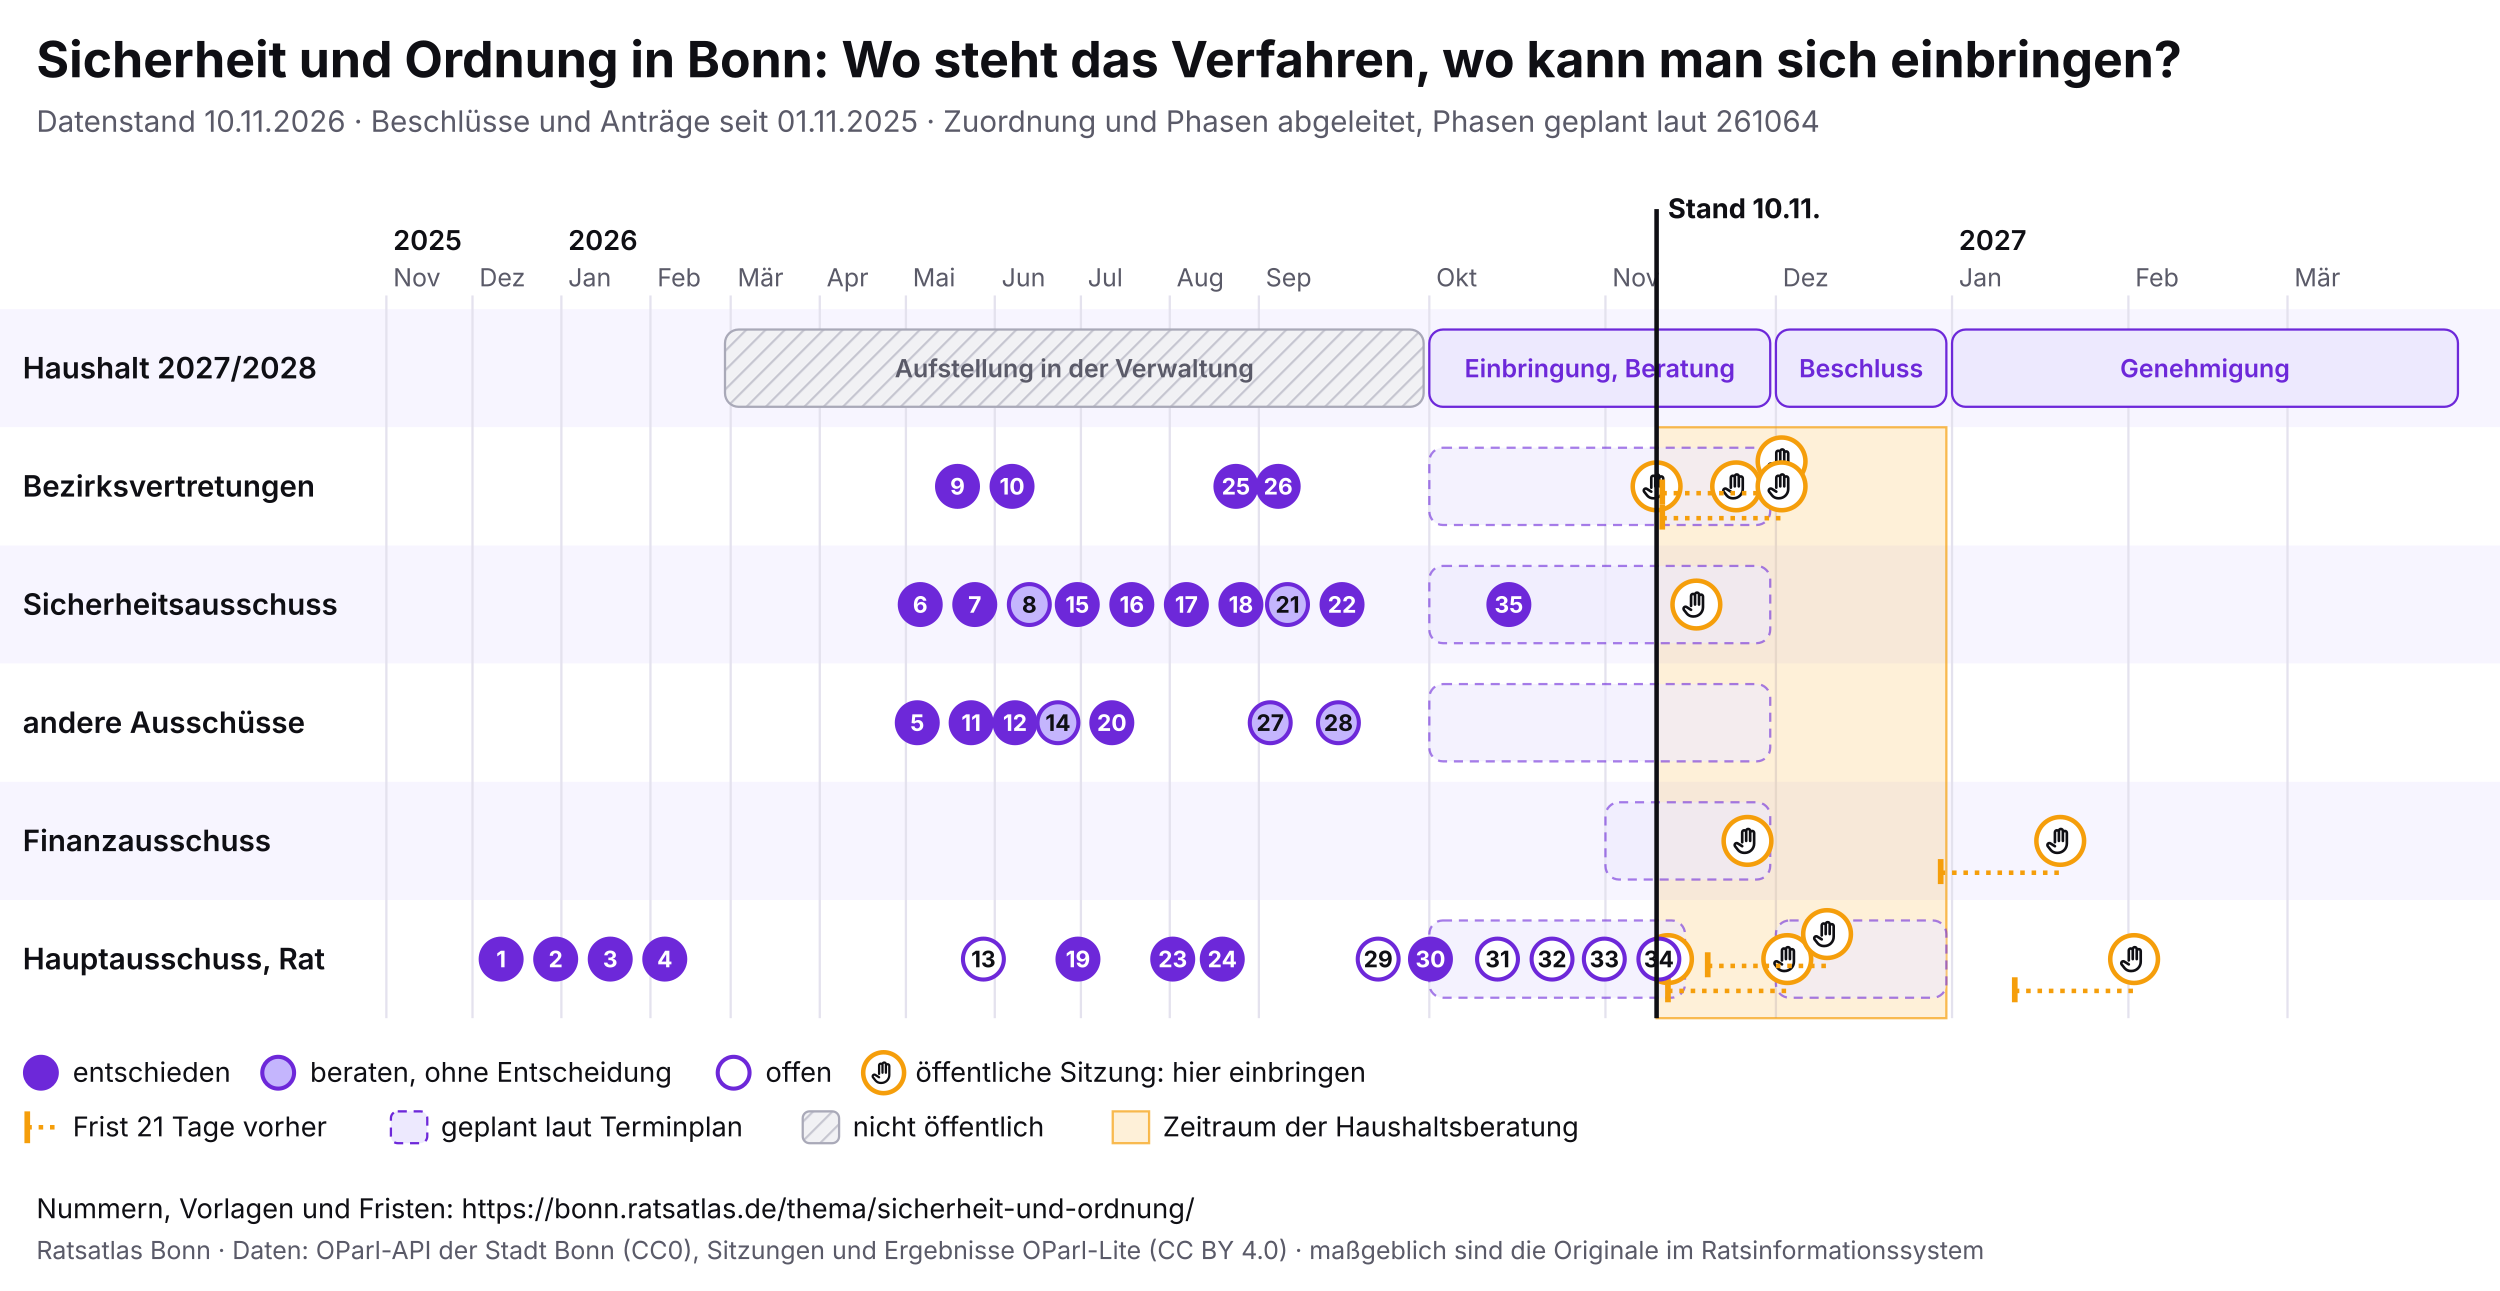
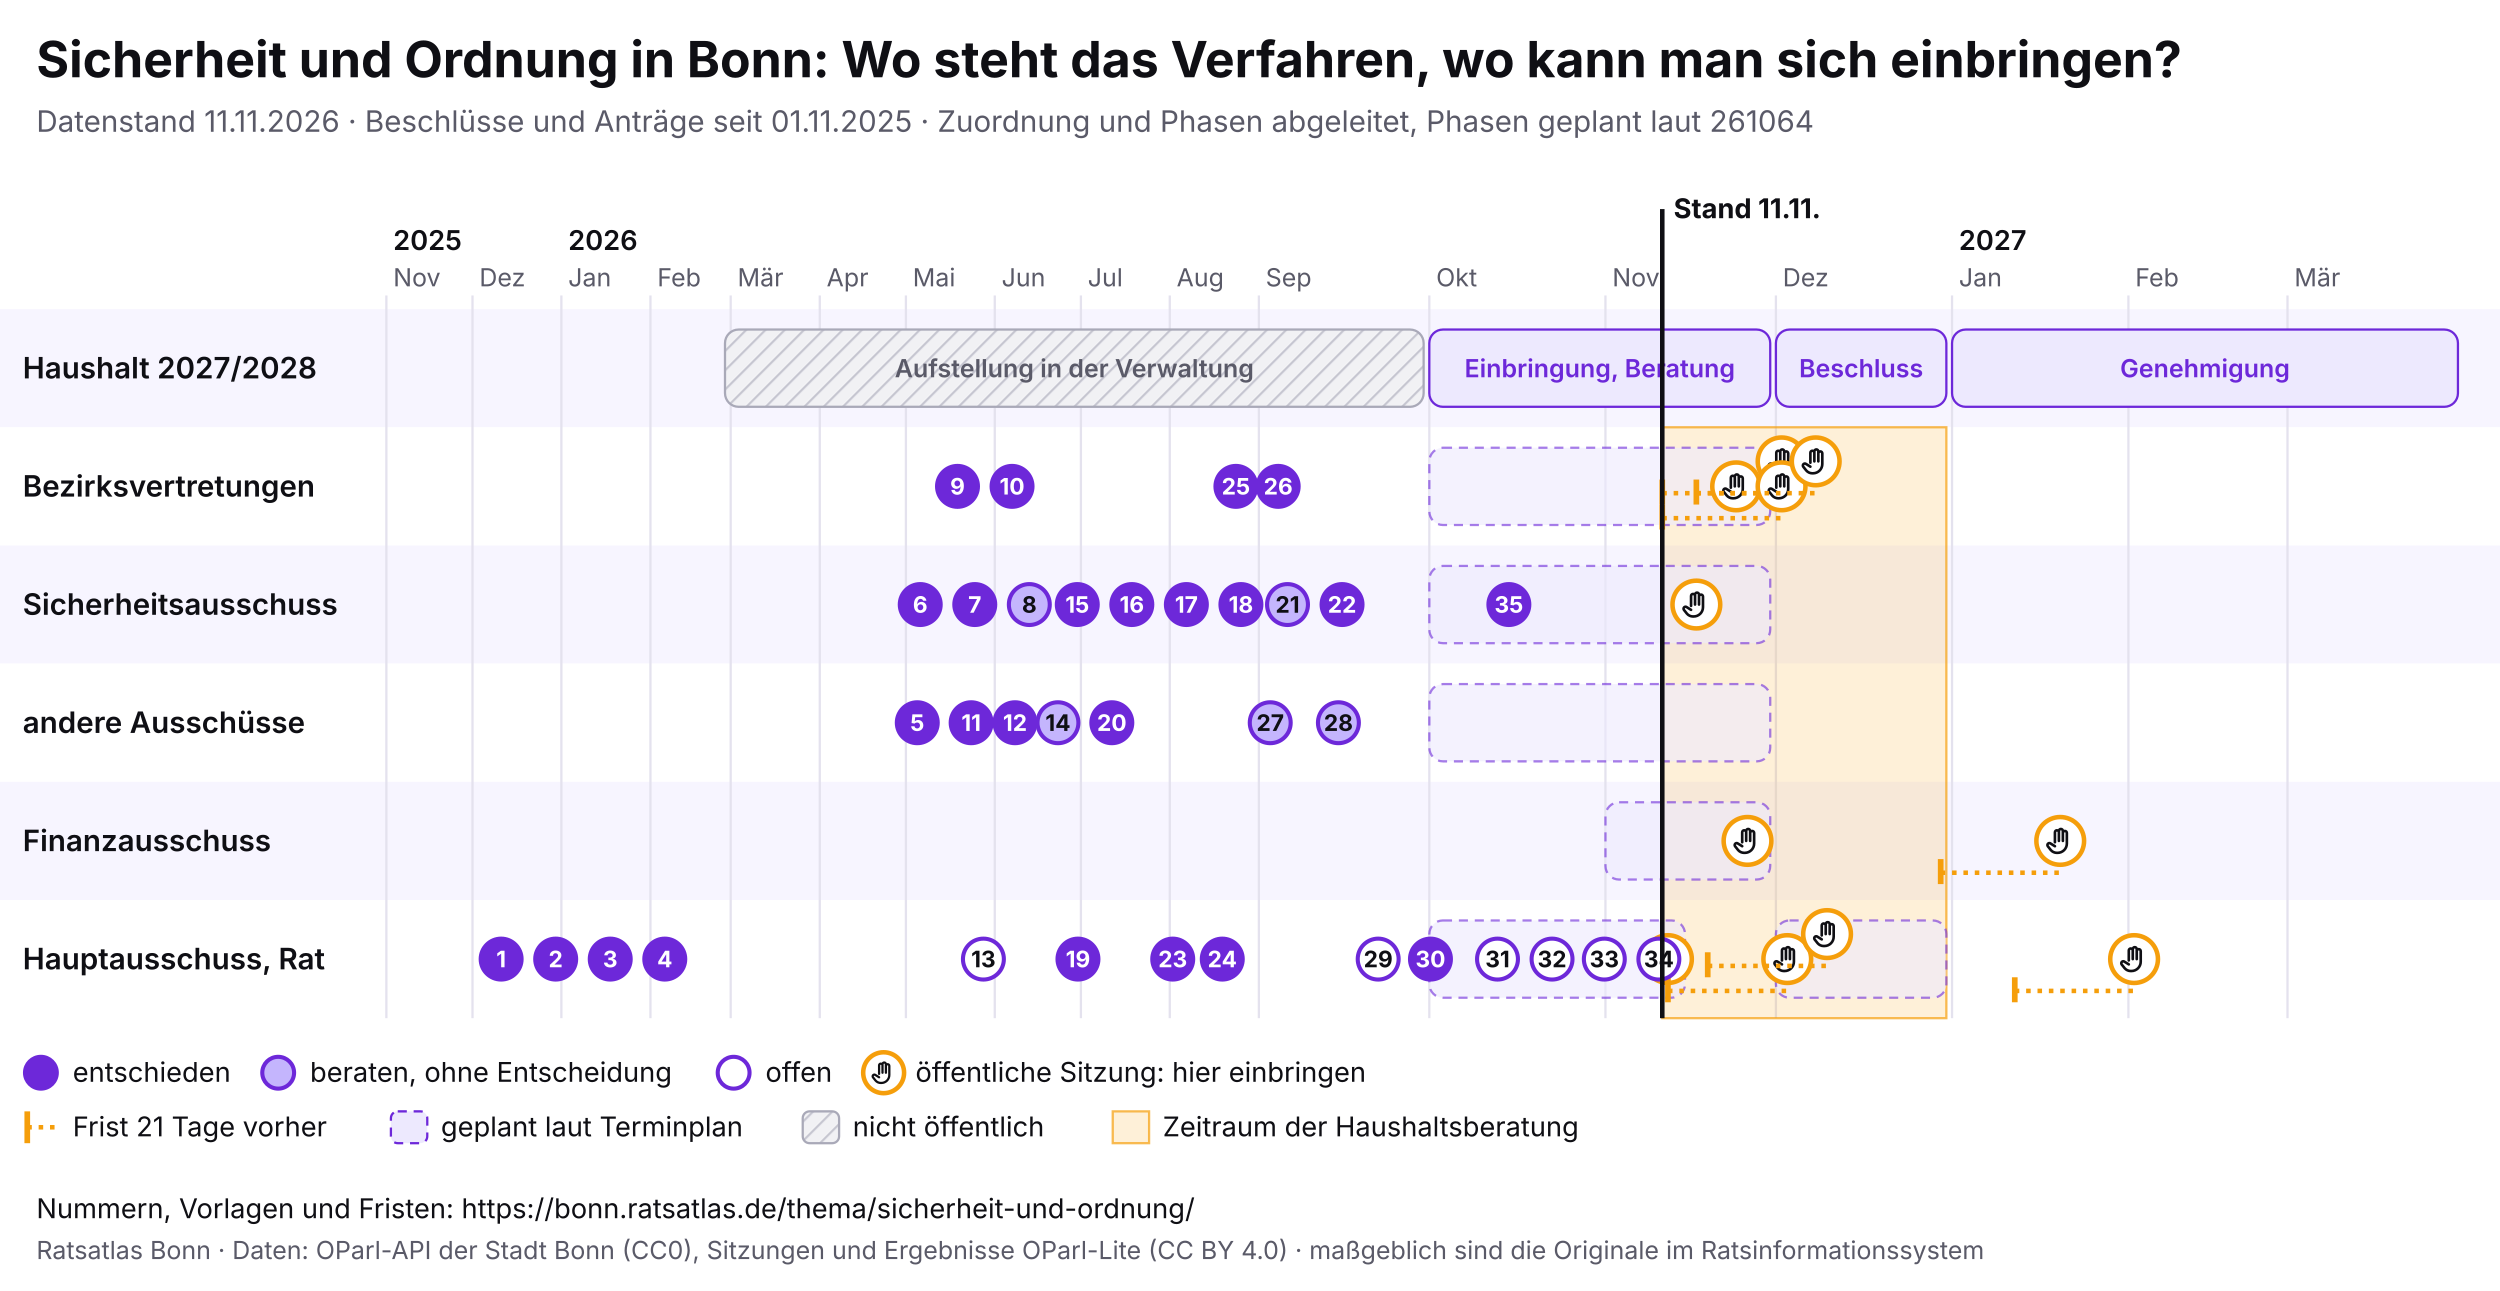
<svg xmlns="http://www.w3.org/2000/svg" viewBox="0 0 1100 568" width="1100" height="568" font-family="Inter, system-ui, sans-serif">
  <rect width="1100" height="568" fill="#ffffff" />
  <text x="16" y="34" font-size="22" font-weight="700" fill="#0f0f14">Sicherheit und Ordnung in Bonn: Wo steht das Verfahren, wo kann man sich einbringen?</text>
-   <text x="16" y="58" font-size="13" fill="#5a5a68">Datenstand 10.11.2026 · Beschlüsse und Anträge seit 01.11.2025 · Zuordnung und Phasen abgeleitet, Phasen geplant laut 261064</text>
+   <text x="16" y="58" font-size="13" fill="#5a5a68">Datenstand 11.11.2026 · Beschlüsse und Anträge seit 01.11.2025 · Zuordnung und Phasen abgeleitet, Phasen geplant laut 261064</text>
  <svg x="0" y="74" width="1100" height="440" viewBox="0 0 1100 440" font-family="Inter, system-ui, sans-serif">
    <defs>
      <pattern id="pb-schraffur" width="6" height="6" patternUnits="userSpaceOnUse" patternTransform="rotate(45)">
        <rect width="6" height="6" fill="#f1f1f4" />
        <line x1="0" y1="0" x2="0" y2="6" stroke="#c9c9d3" stroke-width="2" />
      </pattern>
      <symbol id="pb-hand" viewBox="0 0 24 24">
        <path d="M8 13V5.5a1.5 1.5 0 0 1 3 0V12M11 11V4.5a1.5 1.5 0 0 1 3 0V12M14 11.5V6a1.5 1.5 0 0 1 3 0v8a7 7 0 0 1-7 7h-.6a6 6 0 0 1-4.5-2.1L2.6 16a1.5 1.5 0 0 1 2.2-2L8 16" />
      </symbol>
    </defs>
    <rect x="0" y="62" width="1100" height="52" fill="#f7f5ff" />
    <text x="10" y="92.5" font-size="13" font-weight="600" fill="#0f0f14">Haushalt 2027/2028</text>
    <rect x="0" y="114" width="1100" height="52" fill="#ffffff" />
    <text x="10" y="144.5" font-size="13" font-weight="600" fill="#0f0f14">Bezirksvertretungen</text>
    <rect x="0" y="166" width="1100" height="52" fill="#f7f5ff" />
    <text x="10" y="196.5" font-size="13" font-weight="600" fill="#0f0f14">Sicherheitsausschuss</text>
    <rect x="0" y="218" width="1100" height="52" fill="#ffffff" />
    <text x="10" y="248.5" font-size="13" font-weight="600" fill="#0f0f14">andere Ausschüsse</text>
    <rect x="0" y="270" width="1100" height="52" fill="#f7f5ff" />
    <text x="10" y="300.5" font-size="13" font-weight="600" fill="#0f0f14">Finanzausschuss</text>
    <rect x="0" y="322" width="1100" height="52" fill="#ffffff" />
    <text x="10" y="352.5" font-size="13" font-weight="600" fill="#0f0f14">Hauptausschuss, Rat</text>
    <line x1="170.0" y1="56" x2="170.0" y2="374" stroke="#e4e2ee" />
    <text x="173.0" y="52" font-size="11" fill="#5a5a68">Nov</text>
    <text x="173.0" y="36" font-size="12" font-weight="600" fill="#0f0f14">2025</text>
    <line x1="207.9" y1="56" x2="207.9" y2="374" stroke="#e4e2ee" />
    <text x="210.9" y="52" font-size="11" fill="#5a5a68">Dez</text>
    <line x1="247.0" y1="56" x2="247.0" y2="374" stroke="#e4e2ee" />
    <text x="250.0" y="52" font-size="11" fill="#5a5a68">Jan</text>
    <text x="250.0" y="36" font-size="12" font-weight="600" fill="#0f0f14">2026</text>
    <line x1="286.2" y1="56" x2="286.2" y2="374" stroke="#e4e2ee" />
    <text x="289.2" y="52" font-size="11" fill="#5a5a68">Feb</text>
    <line x1="321.5" y1="56" x2="321.5" y2="374" stroke="#e4e2ee" />
    <text x="324.5" y="52" font-size="11" fill="#5a5a68">Mär</text>
    <line x1="360.7" y1="56" x2="360.7" y2="374" stroke="#e4e2ee" />
    <text x="363.7" y="52" font-size="11" fill="#5a5a68">Apr</text>
    <line x1="398.6" y1="56" x2="398.6" y2="374" stroke="#e4e2ee" />
    <text x="401.6" y="52" font-size="11" fill="#5a5a68">Mai</text>
    <line x1="437.7" y1="56" x2="437.7" y2="374" stroke="#e4e2ee" />
    <text x="440.7" y="52" font-size="11" fill="#5a5a68">Jun</text>
    <line x1="475.6" y1="56" x2="475.6" y2="374" stroke="#e4e2ee" />
    <text x="478.6" y="52" font-size="11" fill="#5a5a68">Jul</text>
    <line x1="514.7" y1="56" x2="514.7" y2="374" stroke="#e4e2ee" />
    <text x="517.7" y="52" font-size="11" fill="#5a5a68">Aug</text>
    <line x1="553.9" y1="56" x2="553.9" y2="374" stroke="#e4e2ee" />
    <text x="556.9" y="52" font-size="11" fill="#5a5a68">Sep</text>
    <line x1="628.9" y1="56" x2="628.9" y2="374" stroke="#e4e2ee" />
    <text x="631.9" y="52" font-size="11" fill="#5a5a68">Okt</text>
    <line x1="706.4" y1="56" x2="706.4" y2="374" stroke="#e4e2ee" />
    <text x="709.4" y="52" font-size="11" fill="#5a5a68">Nov</text>
    <line x1="781.4" y1="56" x2="781.4" y2="374" stroke="#e4e2ee" />
    <text x="784.4" y="52" font-size="11" fill="#5a5a68">Dez</text>
    <line x1="858.9" y1="56" x2="858.9" y2="374" stroke="#e4e2ee" />
    <text x="861.9" y="52" font-size="11" fill="#5a5a68">Jan</text>
    <text x="861.9" y="36" font-size="12" font-weight="600" fill="#0f0f14">2027</text>
    <line x1="936.5" y1="56" x2="936.5" y2="374" stroke="#e4e2ee" />
    <text x="939.5" y="52" font-size="11" fill="#5a5a68">Feb</text>
    <line x1="1006.5" y1="56" x2="1006.5" y2="374" stroke="#e4e2ee" />
    <text x="1009.5" y="52" font-size="11" fill="#5a5a68">Mär</text>
-     <rect x="728.9" y="114" width="127.5" height="260" fill="#f59e0b" fill-opacity="0.16" stroke="#f59e0b" stroke-opacity="0.7" />
+     <rect x="731.4" y="114" width="125.0" height="260" fill="#f59e0b" fill-opacity="0.16" stroke="#f59e0b" stroke-opacity="0.7" />
    <g>
      <rect x="319.0" y="71" width="307.4" height="34" rx="6" fill="url(#pb-schraffur)" stroke="#a9a9b8" />
      <text x="472.7" y="92.0" font-size="11" text-anchor="middle" font-weight="600" fill="#5a5a68">Aufstellung in der Verwaltung</text>
    </g>
    <g>
      <rect x="628.9" y="71" width="150.0" height="34" rx="6" fill="#ede9fe" stroke="#6d28d9" />
      <text x="703.9" y="92.0" font-size="11" text-anchor="middle" font-weight="600" fill="#6d28d9">Einbringung, Beratung</text>
    </g>
    <g>
      <rect x="781.4" y="71" width="75.0" height="34" rx="6" fill="#ede9fe" stroke="#6d28d9" />
      <text x="818.9" y="92.0" font-size="11" text-anchor="middle" font-weight="600" fill="#6d28d9">Beschluss</text>
    </g>
    <g>
      <rect x="858.9" y="71" width="222.6" height="34" rx="6" fill="#ede9fe" stroke="#6d28d9" />
      <text x="970.2" y="92.0" font-size="11" text-anchor="middle" font-weight="600" fill="#6d28d9">Genehmigung</text>
    </g>
    <g>
      <rect x="628.9" y="123" width="150.0" height="34" rx="6" fill="#ede9fe" fill-opacity="0.6" stroke="#6d28d9" stroke-opacity="0.6" stroke-dasharray="4 3" />
    </g>
    <g>
      <rect x="628.9" y="175" width="150.0" height="34" rx="6" fill="#ede9fe" fill-opacity="0.6" stroke="#6d28d9" stroke-opacity="0.6" stroke-dasharray="4 3" />
    </g>
    <g>
      <rect x="628.9" y="227" width="150.0" height="34" rx="6" fill="#ede9fe" fill-opacity="0.6" stroke="#6d28d9" stroke-opacity="0.6" stroke-dasharray="4 3" />
    </g>
    <g>
      <rect x="706.4" y="279" width="72.5" height="34" rx="6" fill="#ede9fe" fill-opacity="0.6" stroke="#6d28d9" stroke-opacity="0.6" stroke-dasharray="4 3" />
    </g>
    <g>
      <rect x="628.9" y="331" width="112.5" height="34" rx="6" fill="#ede9fe" fill-opacity="0.6" stroke="#6d28d9" stroke-opacity="0.6" stroke-dasharray="4 3" />
    </g>
    <g>
      <rect x="781.4" y="331" width="75.0" height="34" rx="6" fill="#ede9fe" fill-opacity="0.6" stroke="#6d28d9" stroke-opacity="0.6" stroke-dasharray="4 3" />
    </g>
    <g>
-       <circle cx="728.9" cy="140.0" r="10.5" fill="#fff" stroke="#f59e0b" stroke-width="2" />
-       <use href="#pb-hand" x="721.9" y="133.0" width="14" height="14" fill="none" stroke="#0f0f14" stroke-width="2" stroke-linecap="round" stroke-linejoin="round" />
-     </g>
-     <g>
      <circle cx="733.9" cy="348.0" r="10.5" fill="#fff" stroke="#f59e0b" stroke-width="2" />
      <use href="#pb-hand" x="726.9" y="341.0" width="14" height="14" fill="none" stroke="#0f0f14" stroke-width="2" stroke-linecap="round" stroke-linejoin="round" />
    </g>
    <g>
      <circle cx="746.4" cy="192.0" r="10.5" fill="#fff" stroke="#f59e0b" stroke-width="2" />
      <use href="#pb-hand" x="739.4" y="185.0" width="14" height="14" fill="none" stroke="#0f0f14" stroke-width="2" stroke-linecap="round" stroke-linejoin="round" />
    </g>
    <g>
      <circle cx="763.9" cy="140.0" r="10.5" fill="#fff" stroke="#f59e0b" stroke-width="2" />
      <use href="#pb-hand" x="756.9" y="133.0" width="14" height="14" fill="none" stroke="#0f0f14" stroke-width="2" stroke-linecap="round" stroke-linejoin="round" />
    </g>
    <g>
      <circle cx="768.9" cy="296.0" r="10.5" fill="#fff" stroke="#f59e0b" stroke-width="2" />
      <use href="#pb-hand" x="761.9" y="289.0" width="14" height="14" fill="none" stroke="#0f0f14" stroke-width="2" stroke-linecap="round" stroke-linejoin="round" />
    </g>
    <line x1="731.4" y1="143.0" x2="783.9" y2="143.0" stroke="#f59e0b" stroke-width="2" stroke-dasharray="2 3" />
    <line x1="731.4" y1="137.0" x2="731.4" y2="148.0" stroke="#f59e0b" stroke-width="2.5" />
    <g>
      <circle cx="783.9" cy="129.0" r="10.5" fill="#fff" stroke="#f59e0b" stroke-width="2" />
      <use href="#pb-hand" x="776.9" y="122.0" width="14" height="14" fill="none" stroke="#0f0f14" stroke-width="2" stroke-linecap="round" stroke-linejoin="round" />
    </g>
    <line x1="731.4" y1="154.0" x2="783.9" y2="154.0" stroke="#f59e0b" stroke-width="2" stroke-dasharray="2 3" />
    <line x1="731.4" y1="148.0" x2="731.4" y2="159.0" stroke="#f59e0b" stroke-width="2.5" />
    <g>
      <circle cx="783.9" cy="140.0" r="10.5" fill="#fff" stroke="#f59e0b" stroke-width="2" />
      <use href="#pb-hand" x="776.9" y="133.0" width="14" height="14" fill="none" stroke="#0f0f14" stroke-width="2" stroke-linecap="round" stroke-linejoin="round" />
    </g>
    <line x1="733.9" y1="362.0" x2="786.4" y2="362.0" stroke="#f59e0b" stroke-width="2" stroke-dasharray="2 3" />
    <line x1="733.9" y1="356.0" x2="733.9" y2="367.0" stroke="#f59e0b" stroke-width="2.5" />
    <g>
      <circle cx="786.4" cy="348.0" r="10.5" fill="#fff" stroke="#f59e0b" stroke-width="2" />
      <use href="#pb-hand" x="779.4" y="341.0" width="14" height="14" fill="none" stroke="#0f0f14" stroke-width="2" stroke-linecap="round" stroke-linejoin="round" />
    </g>
+     <line x1="746.4" y1="143.0" x2="798.9" y2="143.0" stroke="#f59e0b" stroke-width="2" stroke-dasharray="2 3" />
+     <line x1="746.4" y1="137.0" x2="746.4" y2="148.0" stroke="#f59e0b" stroke-width="2.5" />
+     <g>
+       <circle cx="798.9" cy="129.0" r="10.5" fill="#fff" stroke="#f59e0b" stroke-width="2" />
+       <use href="#pb-hand" x="791.9" y="122.0" width="14" height="14" fill="none" stroke="#0f0f14" stroke-width="2" stroke-linecap="round" stroke-linejoin="round" />
+     </g>
    <line x1="751.4" y1="351.0" x2="803.9" y2="351.0" stroke="#f59e0b" stroke-width="2" stroke-dasharray="2 3" />
    <line x1="751.4" y1="345.0" x2="751.4" y2="356.0" stroke="#f59e0b" stroke-width="2.5" />
    <g>
      <circle cx="803.9" cy="337.0" r="10.5" fill="#fff" stroke="#f59e0b" stroke-width="2" />
      <use href="#pb-hand" x="796.9" y="330.0" width="14" height="14" fill="none" stroke="#0f0f14" stroke-width="2" stroke-linecap="round" stroke-linejoin="round" />
    </g>
    <line x1="853.9" y1="310.0" x2="906.5" y2="310.0" stroke="#f59e0b" stroke-width="2" stroke-dasharray="2 3" />
    <line x1="853.9" y1="304.0" x2="853.9" y2="315.0" stroke="#f59e0b" stroke-width="2.5" />
    <g>
      <circle cx="906.5" cy="296.0" r="10.5" fill="#fff" stroke="#f59e0b" stroke-width="2" />
      <use href="#pb-hand" x="899.5" y="289.0" width="14" height="14" fill="none" stroke="#0f0f14" stroke-width="2" stroke-linecap="round" stroke-linejoin="round" />
    </g>
    <line x1="886.5" y1="362.0" x2="939.0" y2="362.0" stroke="#f59e0b" stroke-width="2" stroke-dasharray="2 3" />
    <line x1="886.5" y1="356.0" x2="886.5" y2="367.0" stroke="#f59e0b" stroke-width="2.5" />
    <g>
      <circle cx="939.0" cy="348.0" r="10.5" fill="#fff" stroke="#f59e0b" stroke-width="2" />
      <use href="#pb-hand" x="932.0" y="341.0" width="14" height="14" fill="none" stroke="#0f0f14" stroke-width="2" stroke-linecap="round" stroke-linejoin="round" />
    </g>
    <g>
      <circle cx="220.5" cy="348.0" r="9" fill="#6d28d9" stroke="#6d28d9" stroke-width="1.8" />
      <text x="220.5" y="351.6" font-size="10" font-weight="700" text-anchor="middle" fill="#fff">1</text>
    </g>
    <g>
      <circle cx="244.5" cy="348.0" r="9" fill="#6d28d9" stroke="#6d28d9" stroke-width="1.8" />
      <text x="244.5" y="351.6" font-size="10" font-weight="700" text-anchor="middle" fill="#fff">2</text>
    </g>
    <g>
      <circle cx="268.5" cy="348.0" r="9" fill="#6d28d9" stroke="#6d28d9" stroke-width="1.8" />
      <text x="268.5" y="351.6" font-size="10" font-weight="700" text-anchor="middle" fill="#fff">3</text>
    </g>
    <g>
      <circle cx="292.5" cy="348.0" r="9" fill="#6d28d9" stroke="#6d28d9" stroke-width="1.8" />
      <text x="292.5" y="351.6" font-size="10" font-weight="700" text-anchor="middle" fill="#fff">4</text>
    </g>
    <g>
      <circle cx="403.6" cy="244.0" r="9" fill="#6d28d9" stroke="#6d28d9" stroke-width="1.8" />
      <text x="403.6" y="247.6" font-size="10" font-weight="700" text-anchor="middle" fill="#fff">5</text>
    </g>
    <g>
      <circle cx="404.9" cy="192.0" r="9" fill="#6d28d9" stroke="#6d28d9" stroke-width="1.8" />
      <text x="404.9" y="195.6" font-size="10" font-weight="700" text-anchor="middle" fill="#fff">6</text>
    </g>
    <g>
      <circle cx="428.9" cy="192.0" r="9" fill="#6d28d9" stroke="#6d28d9" stroke-width="1.8" />
      <text x="428.9" y="195.6" font-size="10" font-weight="700" text-anchor="middle" fill="#fff">7</text>
    </g>
    <g>
      <circle cx="452.9" cy="192.0" r="9" fill="#c4b5fd" stroke="#6d28d9" stroke-width="1.8" />
      <text x="452.9" y="195.6" font-size="10" font-weight="700" text-anchor="middle" fill="#0f0f14">8</text>
    </g>
    <g>
      <circle cx="421.3" cy="140.0" r="9" fill="#6d28d9" stroke="#6d28d9" stroke-width="1.8" />
      <text x="421.3" y="143.6" font-size="10" font-weight="700" text-anchor="middle" fill="#fff">9</text>
    </g>
    <g>
      <circle cx="445.3" cy="140.0" r="9" fill="#6d28d9" stroke="#6d28d9" stroke-width="1.8" />
      <text x="445.3" y="143.6" font-size="10" font-weight="700" text-anchor="middle" fill="#fff">10</text>
    </g>
    <g>
      <circle cx="427.3" cy="244.0" r="9" fill="#6d28d9" stroke="#6d28d9" stroke-width="1.8" />
      <text x="427.3" y="247.6" font-size="10" font-weight="700" text-anchor="middle" fill="#fff">11</text>
    </g>
    <g>
      <circle cx="446.6" cy="244.0" r="9" fill="#6d28d9" stroke="#6d28d9" stroke-width="1.8" />
      <text x="446.6" y="247.6" font-size="10" font-weight="700" text-anchor="middle" fill="#fff">12</text>
    </g>
    <g>
      <circle cx="432.7" cy="348.0" r="9" fill="#fff" stroke="#6d28d9" stroke-width="1.8" />
      <text x="432.7" y="351.6" font-size="10" font-weight="700" text-anchor="middle" fill="#0f0f14">13</text>
    </g>
    <g>
      <circle cx="465.5" cy="244.0" r="9" fill="#c4b5fd" stroke="#6d28d9" stroke-width="1.8" />
      <text x="465.5" y="247.6" font-size="10" font-weight="700" text-anchor="middle" fill="#0f0f14">14</text>
    </g>
    <g>
      <circle cx="474.0" cy="192.0" r="9" fill="#6d28d9" stroke="#6d28d9" stroke-width="1.8" />
      <text x="474.0" y="195.6" font-size="10" font-weight="700" text-anchor="middle" fill="#fff">15</text>
    </g>
    <g>
      <circle cx="498.0" cy="192.0" r="9" fill="#6d28d9" stroke="#6d28d9" stroke-width="1.8" />
      <text x="498.0" y="195.6" font-size="10" font-weight="700" text-anchor="middle" fill="#fff">16</text>
    </g>
    <g>
      <circle cx="522.0" cy="192.0" r="9" fill="#6d28d9" stroke="#6d28d9" stroke-width="1.8" />
      <text x="522.0" y="195.6" font-size="10" font-weight="700" text-anchor="middle" fill="#fff">17</text>
    </g>
    <g>
      <circle cx="546.0" cy="192.0" r="9" fill="#6d28d9" stroke="#6d28d9" stroke-width="1.8" />
      <text x="546.0" y="195.6" font-size="10" font-weight="700" text-anchor="middle" fill="#fff">18</text>
    </g>
    <g>
      <circle cx="474.3" cy="348.0" r="9" fill="#6d28d9" stroke="#6d28d9" stroke-width="1.8" />
      <text x="474.3" y="351.6" font-size="10" font-weight="700" text-anchor="middle" fill="#fff">19</text>
    </g>
    <g>
      <circle cx="489.2" cy="244.0" r="9" fill="#6d28d9" stroke="#6d28d9" stroke-width="1.8" />
      <text x="489.2" y="247.6" font-size="10" font-weight="700" text-anchor="middle" fill="#fff">20</text>
    </g>
    <g>
      <circle cx="566.5" cy="192.0" r="9" fill="#c4b5fd" stroke="#6d28d9" stroke-width="1.8" />
      <text x="566.5" y="195.6" font-size="10" font-weight="700" text-anchor="middle" fill="#0f0f14">21</text>
    </g>
    <g>
      <circle cx="590.5" cy="192.0" r="9" fill="#6d28d9" stroke="#6d28d9" stroke-width="1.8" />
      <text x="590.5" y="195.6" font-size="10" font-weight="700" text-anchor="middle" fill="#fff">22</text>
    </g>
    <g>
      <circle cx="516.0" cy="348.0" r="9" fill="#6d28d9" stroke="#6d28d9" stroke-width="1.8" />
      <text x="516.0" y="351.6" font-size="10" font-weight="700" text-anchor="middle" fill="#fff">23</text>
    </g>
    <g>
      <circle cx="537.8" cy="348.0" r="9" fill="#6d28d9" stroke="#6d28d9" stroke-width="1.8" />
      <text x="537.8" y="351.6" font-size="10" font-weight="700" text-anchor="middle" fill="#fff">24</text>
    </g>
    <g>
      <circle cx="543.8" cy="140.0" r="9" fill="#6d28d9" stroke="#6d28d9" stroke-width="1.8" />
      <text x="543.8" y="143.6" font-size="10" font-weight="700" text-anchor="middle" fill="#fff">25</text>
    </g>
    <g>
      <circle cx="562.4" cy="140.0" r="9" fill="#6d28d9" stroke="#6d28d9" stroke-width="1.8" />
      <text x="562.4" y="143.6" font-size="10" font-weight="700" text-anchor="middle" fill="#fff">26</text>
    </g>
    <g>
      <circle cx="558.9" cy="244.0" r="9" fill="#c4b5fd" stroke="#6d28d9" stroke-width="1.8" />
      <text x="558.9" y="247.6" font-size="10" font-weight="700" text-anchor="middle" fill="#0f0f14">27</text>
    </g>
    <g>
      <circle cx="588.9" cy="244.0" r="9" fill="#c4b5fd" stroke="#6d28d9" stroke-width="1.8" />
      <text x="588.9" y="247.6" font-size="10" font-weight="700" text-anchor="middle" fill="#0f0f14">28</text>
    </g>
    <g>
      <circle cx="606.4" cy="348.0" r="9" fill="#fff" stroke="#6d28d9" stroke-width="1.8" />
      <text x="606.4" y="351.6" font-size="10" font-weight="700" text-anchor="middle" fill="#0f0f14">29</text>
    </g>
    <g>
      <circle cx="629.4" cy="348.0" r="9" fill="#6d28d9" stroke="#6d28d9" stroke-width="1.8" />
      <text x="629.4" y="351.6" font-size="10" font-weight="700" text-anchor="middle" fill="#fff">30</text>
    </g>
    <g>
      <circle cx="658.9" cy="348.0" r="9" fill="#fff" stroke="#6d28d9" stroke-width="1.8" />
      <text x="658.9" y="351.6" font-size="10" font-weight="700" text-anchor="middle" fill="#0f0f14">31</text>
    </g>
    <g>
      <circle cx="682.9" cy="348.0" r="9" fill="#fff" stroke="#6d28d9" stroke-width="1.8" />
      <text x="682.9" y="351.6" font-size="10" font-weight="700" text-anchor="middle" fill="#0f0f14">32</text>
    </g>
    <g>
      <circle cx="705.9" cy="348.0" r="9" fill="#fff" stroke="#6d28d9" stroke-width="1.8" />
      <text x="705.9" y="351.6" font-size="10" font-weight="700" text-anchor="middle" fill="#0f0f14">33</text>
    </g>
    <g>
      <circle cx="729.9" cy="348.0" r="9" fill="#fff" stroke="#6d28d9" stroke-width="1.8" />
      <text x="729.9" y="351.6" font-size="10" font-weight="700" text-anchor="middle" fill="#0f0f14">34</text>
    </g>
    <g>
      <circle cx="663.9" cy="192.0" r="9" fill="#6d28d9" stroke="#6d28d9" stroke-width="1.8" />
      <text x="663.9" y="195.6" font-size="10" font-weight="700" text-anchor="middle" fill="#fff">35</text>
    </g>
-     <line x1="728.9" y1="18" x2="728.9" y2="374" stroke="#0f0f14" stroke-width="2" pointer-events="none" />
-     <text x="733.9" y="22" font-size="12" font-weight="700" fill="#0f0f14">Stand 10.11.</text>
+     <line x1="731.4" y1="18" x2="731.4" y2="374" stroke="#0f0f14" stroke-width="2" pointer-events="none" />
+     <text x="736.4" y="22" font-size="12" font-weight="700" fill="#0f0f14">Stand 11.11.</text>
    <circle cx="18" cy="398" r="7" fill="#6d28d9" stroke="#6d28d9" stroke-width="1.8" />
    <text x="32" y="402" font-size="12" fill="#0f0f14">entschieden</text>
    <circle cx="122.4" cy="398" r="7" fill="#c4b5fd" stroke="#6d28d9" stroke-width="1.8" />
    <text x="136.4" y="402" font-size="12" fill="#0f0f14">beraten, ohne Entscheidung</text>
    <circle cx="322.8" cy="398" r="7" fill="#fff" stroke="#6d28d9" stroke-width="1.8" />
    <text x="336.8" y="402" font-size="12" fill="#0f0f14">offen</text>
    <circle cx="388.8" cy="398" r="9" fill="#fff" stroke="#f59e0b" stroke-width="2" />
    <use href="#pb-hand" x="382.8" y="392" width="12" height="12" fill="none" stroke="#0f0f14" stroke-width="2" stroke-linecap="round" stroke-linejoin="round" />
    <text x="402.8" y="402" font-size="12" fill="#0f0f14">öffentliche Sitzung: hier einbringen</text>
    <line x1="12" y1="415" x2="12" y2="429" stroke="#f59e0b" stroke-width="2.5" />
    <line x1="12" y1="422" x2="26" y2="422" stroke="#f59e0b" stroke-width="2" stroke-dasharray="2 3" />
    <text x="32" y="426" font-size="12" fill="#0f0f14">Frist 21 Tage vorher</text>
    <rect x="172.0" y="415" width="16" height="14" rx="3" fill="#ede9fe" stroke="#6d28d9" stroke-dasharray="4 3" />
    <text x="194.0" y="426" font-size="12" fill="#0f0f14">geplant laut Terminplan</text>
    <rect x="353.2" y="415" width="16" height="14" rx="3" fill="url(#pb-schraffur)" stroke="#a9a9b8" />
    <text x="375.2" y="426" font-size="12" fill="#0f0f14">nicht öffentlich</text>
    <rect x="489.6" y="415" width="16" height="14" fill="#f59e0b" fill-opacity="0.16" stroke="#f59e0b" stroke-opacity="0.7" />
    <text x="511.6" y="426" font-size="12" fill="#0f0f14">Zeitraum der Haushaltsberatung</text>
  </svg>
  <text x="16" y="536" font-size="12" fill="#0f0f14">Nummern, Vorlagen und Fristen: https://bonn.ratsatlas.de/thema/sicherheit-und-ordnung/</text>
  <text x="16" y="554" font-size="11" fill="#5a5a68">Ratsatlas Bonn · Daten: OParl-API der Stadt Bonn (CC0), Sitzungen und Ergebnisse OParl-Lite (CC BY 4.0) · maßgeblich sind die Originale im Ratsinformationssystem</text>
</svg>
